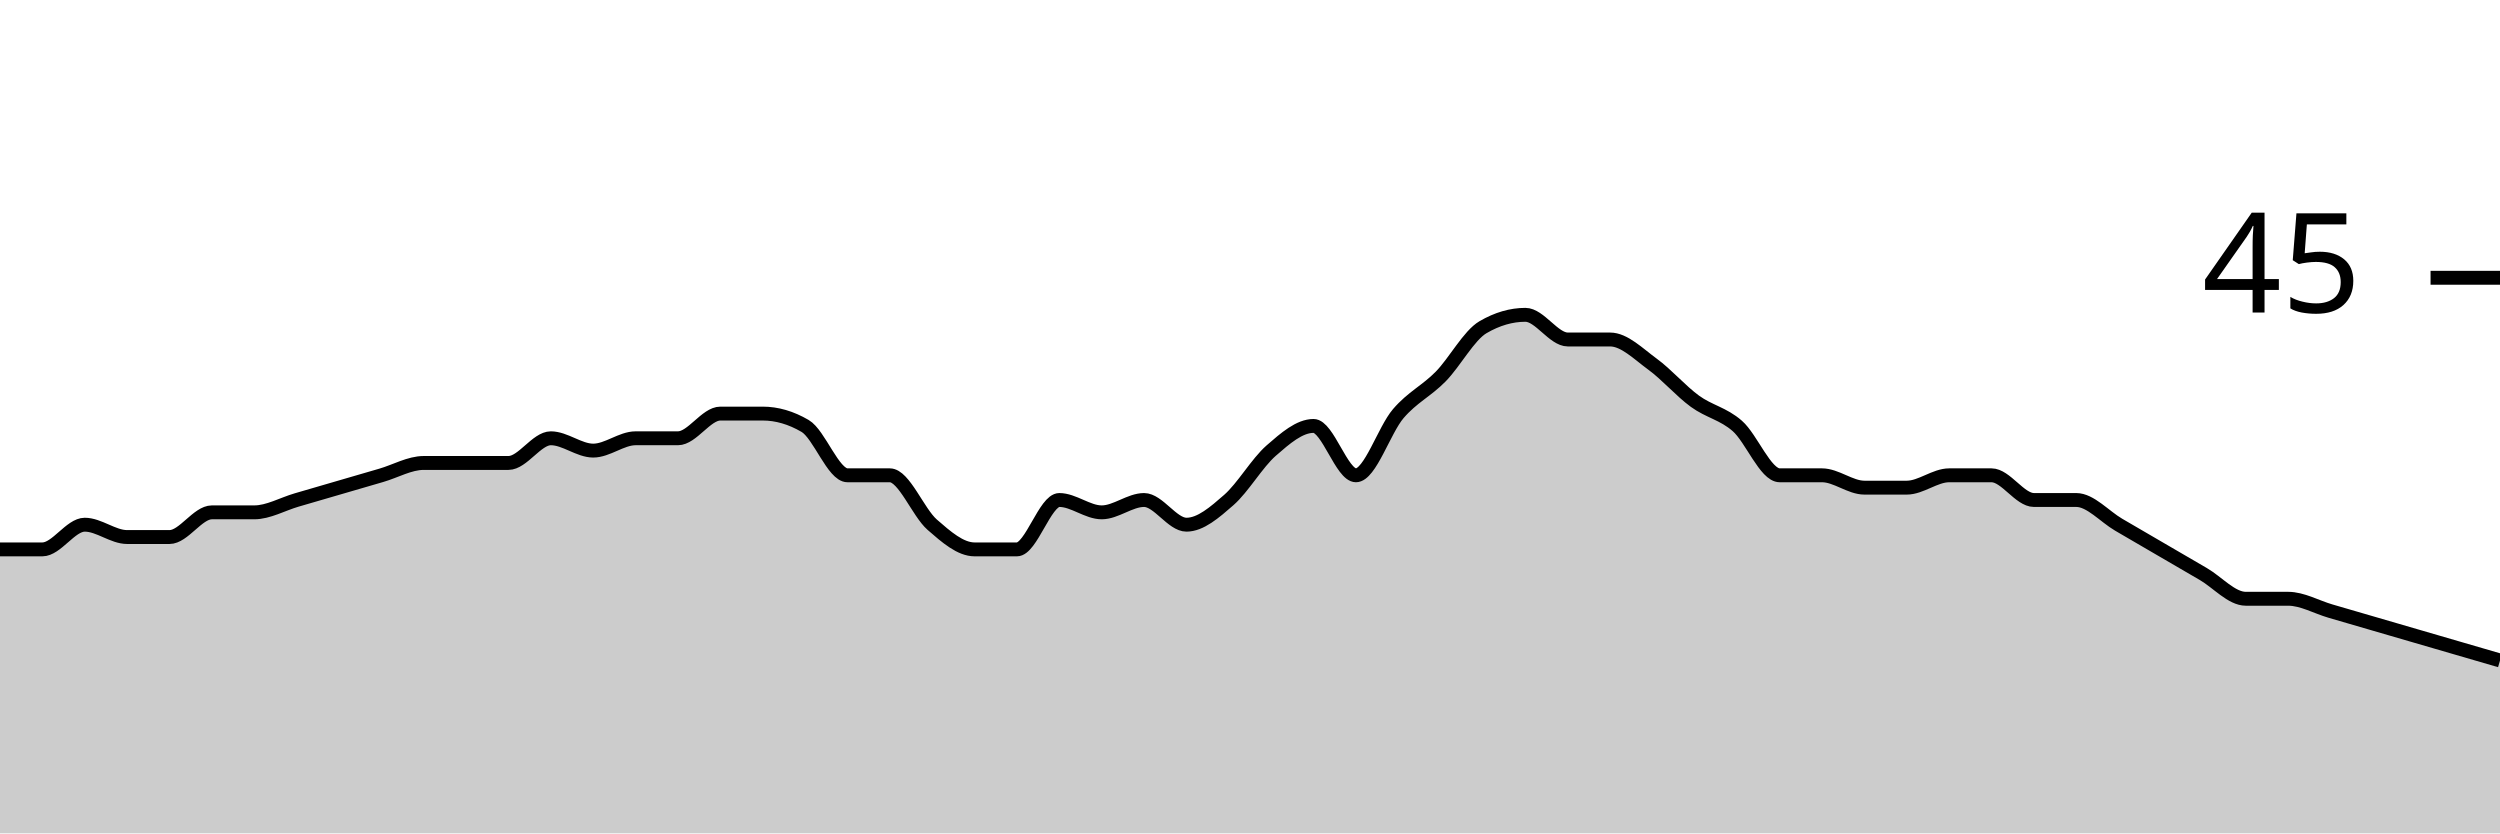
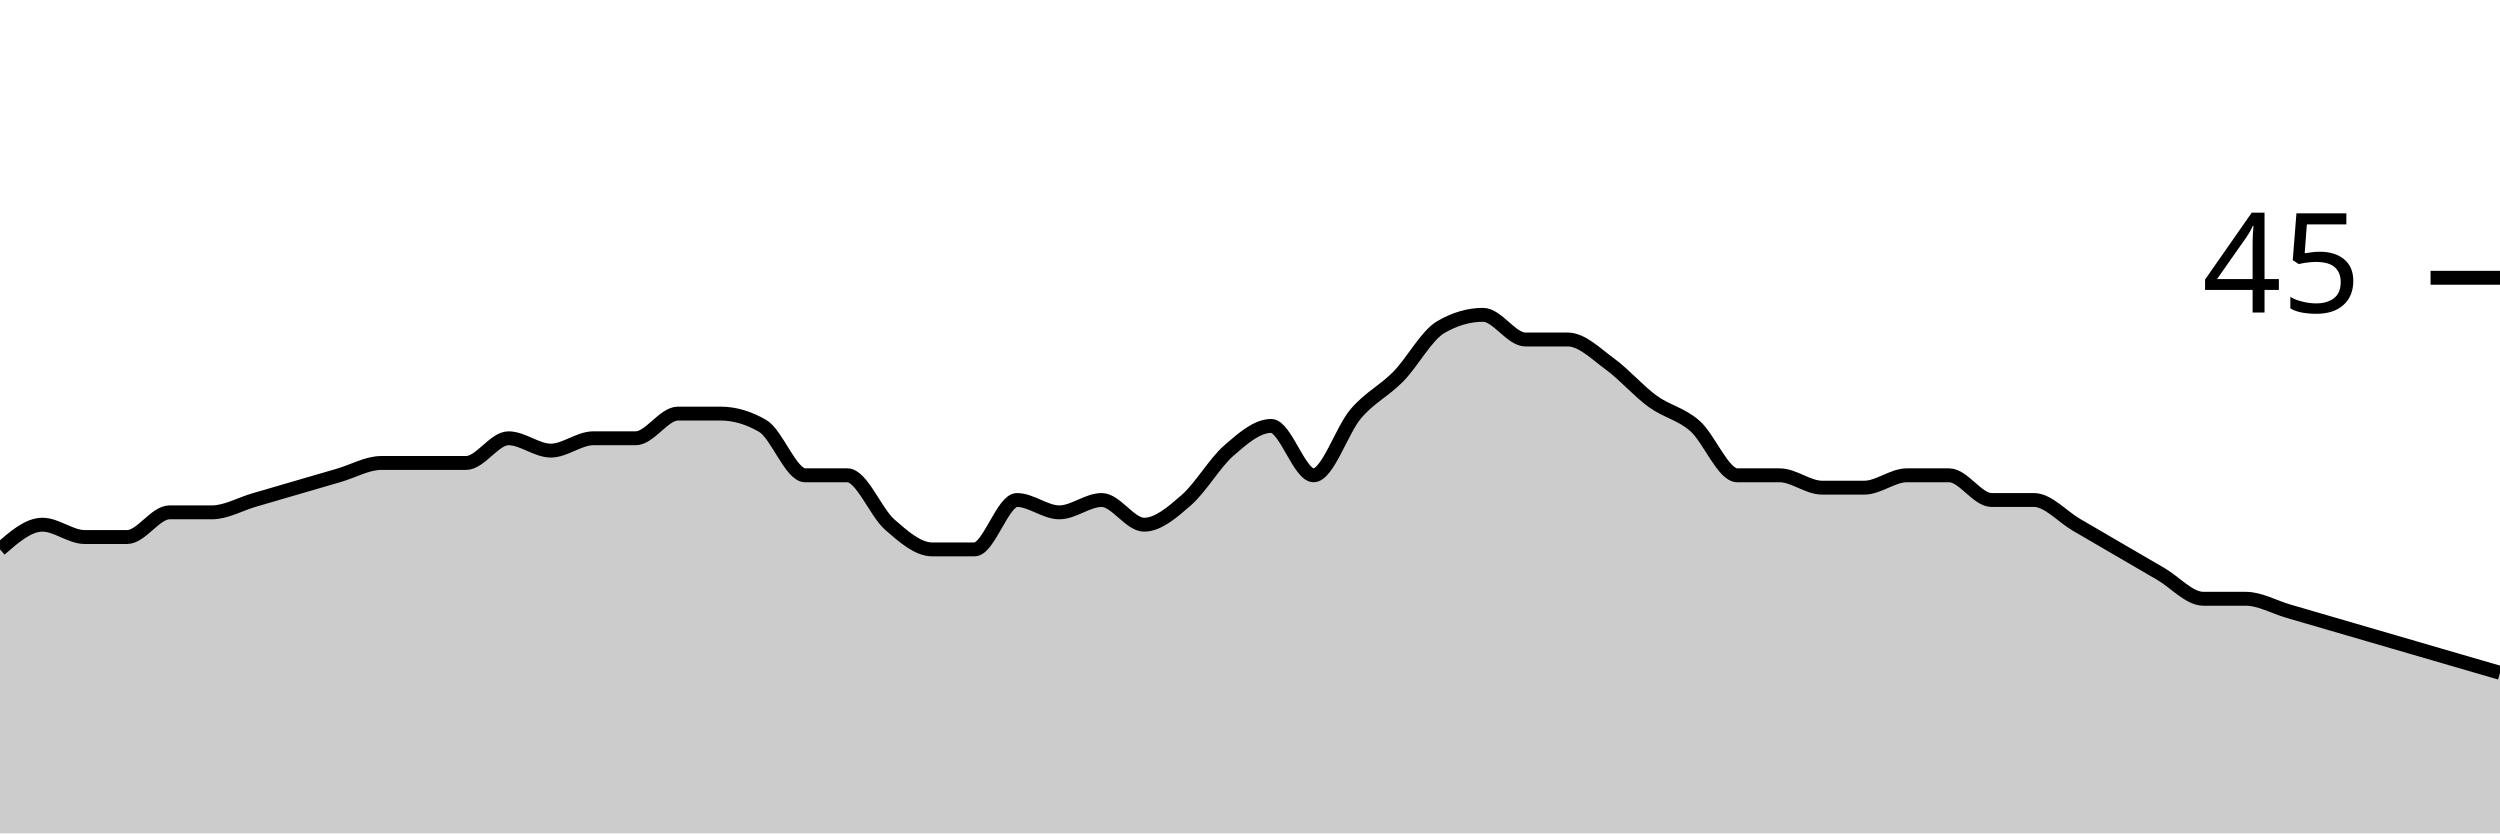
<svg xmlns="http://www.w3.org/2000/svg" viewBox="0 0 180 60">
  <g transform="translate(0,20)">
-     <path class="area" fill="rgba(0, 0, 0, 0.2)" d="M0,19.556C1.017,19.556,2.034,19.556,3.051,19.556C4.068,19.556,5.085,17.778,6.102,17.778C7.119,17.778,8.136,18.667,9.153,18.667C10.169,18.667,11.186,18.667,12.203,18.667C13.22,18.667,14.237,16.889,15.254,16.889C16.271,16.889,17.288,16.889,18.305,16.889C19.322,16.889,20.339,16.296,21.356,16C22.373,15.704,23.39,15.407,24.407,15.111C25.424,14.815,26.441,14.519,27.458,14.222C28.475,13.926,29.492,13.333,30.508,13.333C31.525,13.333,32.542,13.333,33.559,13.333C34.576,13.333,35.593,13.333,36.61,13.333C37.627,13.333,38.644,11.556,39.661,11.556C40.678,11.556,41.695,12.444,42.712,12.444C43.729,12.444,44.746,11.556,45.763,11.556C46.78,11.556,47.797,11.556,48.814,11.556C49.831,11.556,50.847,9.778,51.864,9.778C52.881,9.778,53.898,9.778,54.915,9.778C55.932,9.778,56.949,10.074,57.966,10.667C58.983,11.259,60,14.222,61.017,14.222C62.034,14.222,63.051,14.222,64.068,14.222C65.085,14.222,66.102,16.889,67.119,17.778C68.136,18.667,69.153,19.556,70.169,19.556C71.186,19.556,72.203,19.556,73.22,19.556C74.237,19.556,75.254,16,76.271,16C77.288,16,78.305,16.889,79.322,16.889C80.339,16.889,81.356,16,82.373,16C83.39,16,84.407,17.778,85.424,17.778C86.441,17.778,87.458,16.889,88.475,16C89.492,15.111,90.508,13.333,91.525,12.444C92.542,11.556,93.559,10.667,94.576,10.667C95.593,10.667,96.61,14.222,97.627,14.222C98.644,14.222,99.661,10.963,100.678,9.778C101.695,8.593,102.712,8.148,103.729,7.111C104.746,6.074,105.763,4.148,106.78,3.556C107.797,2.963,108.814,2.667,109.831,2.667C110.847,2.667,111.864,4.444,112.881,4.444C113.898,4.444,114.915,4.444,115.932,4.444C116.949,4.444,117.966,5.481,118.983,6.222C120,6.963,121.017,8.148,122.034,8.889C123.051,9.63,124.068,9.778,125.085,10.667C126.102,11.556,127.119,14.222,128.136,14.222C129.153,14.222,130.169,14.222,131.186,14.222C132.203,14.222,133.22,15.111,134.237,15.111C135.254,15.111,136.271,15.111,137.288,15.111C138.305,15.111,139.322,14.222,140.339,14.222C141.356,14.222,142.373,14.222,143.39,14.222C144.407,14.222,145.424,16,146.441,16C147.458,16,148.475,16,149.492,16C150.508,16,151.525,17.185,152.542,17.778C153.559,18.37,154.576,18.963,155.593,19.556C156.61,20.148,157.627,20.741,158.644,21.333C159.661,21.926,160.678,23.111,161.695,23.111C162.712,23.111,163.729,23.111,164.746,23.111C165.763,23.111,166.78,23.704,167.797,24C168.814,24.296,169.831,24.593,170.847,24.889C171.864,25.185,172.881,25.481,173.898,25.778C174.915,26.074,175.932,26.37,176.949,26.667C177.966,26.963,178.983,27.259,180,27.556L180,40C178.983,40,177.966,40,176.949,40C175.932,40,174.915,40,173.898,40C172.881,40,171.864,40,170.847,40C169.831,40,168.814,40,167.797,40C166.78,40,165.763,40,164.746,40C163.729,40,162.712,40,161.695,40C160.678,40,159.661,40,158.644,40C157.627,40,156.61,40,155.593,40C154.576,40,153.559,40,152.542,40C151.525,40,150.508,40,149.492,40C148.475,40,147.458,40,146.441,40C145.424,40,144.407,40,143.39,40C142.373,40,141.356,40,140.339,40C139.322,40,138.305,40,137.288,40C136.271,40,135.254,40,134.237,40C133.22,40,132.203,40,131.186,40C130.169,40,129.153,40,128.136,40C127.119,40,126.102,40,125.085,40C124.068,40,123.051,40,122.034,40C121.017,40,120,40,118.983,40C117.966,40,116.949,40,115.932,40C114.915,40,113.898,40,112.881,40C111.864,40,110.847,40,109.831,40C108.814,40,107.797,40,106.78,40C105.763,40,104.746,40,103.729,40C102.712,40,101.695,40,100.678,40C99.661,40,98.644,40,97.627,40C96.61,40,95.593,40,94.576,40C93.559,40,92.542,40,91.525,40C90.508,40,89.492,40,88.475,40C87.458,40,86.441,40,85.424,40C84.407,40,83.39,40,82.373,40C81.356,40,80.339,40,79.322,40C78.305,40,77.288,40,76.271,40C75.254,40,74.237,40,73.22,40C72.203,40,71.186,40,70.169,40C69.153,40,68.136,40,67.119,40C66.102,40,65.085,40,64.068,40C63.051,40,62.034,40,61.017,40C60,40,58.983,40,57.966,40C56.949,40,55.932,40,54.915,40C53.898,40,52.881,40,51.864,40C50.847,40,49.831,40,48.814,40C47.797,40,46.78,40,45.763,40C44.746,40,43.729,40,42.712,40C41.695,40,40.678,40,39.661,40C38.644,40,37.627,40,36.61,40C35.593,40,34.576,40,33.559,40C32.542,40,31.525,40,30.508,40C29.492,40,28.475,40,27.458,40C26.441,40,25.424,40,24.407,40C23.39,40,22.373,40,21.356,40C20.339,40,19.322,40,18.305,40C17.288,40,16.271,40,15.254,40C14.237,40,13.22,40,12.203,40C11.186,40,10.169,40,9.153,40C8.136,40,7.119,40,6.102,40C5.085,40,4.068,40,3.051,40C2.034,40,1.017,40,0,40Z" />
-     <path class="line" stroke="black" fill="none" d="M0,19.556C1.017,19.556,2.034,19.556,3.051,19.556C4.068,19.556,5.085,17.778,6.102,17.778C7.119,17.778,8.136,18.667,9.153,18.667C10.169,18.667,11.186,18.667,12.203,18.667C13.22,18.667,14.237,16.889,15.254,16.889C16.271,16.889,17.288,16.889,18.305,16.889C19.322,16.889,20.339,16.296,21.356,16C22.373,15.704,23.39,15.407,24.407,15.111C25.424,14.815,26.441,14.519,27.458,14.222C28.475,13.926,29.492,13.333,30.508,13.333C31.525,13.333,32.542,13.333,33.559,13.333C34.576,13.333,35.593,13.333,36.61,13.333C37.627,13.333,38.644,11.556,39.661,11.556C40.678,11.556,41.695,12.444,42.712,12.444C43.729,12.444,44.746,11.556,45.763,11.556C46.78,11.556,47.797,11.556,48.814,11.556C49.831,11.556,50.847,9.778,51.864,9.778C52.881,9.778,53.898,9.778,54.915,9.778C55.932,9.778,56.949,10.074,57.966,10.667C58.983,11.259,60,14.222,61.017,14.222C62.034,14.222,63.051,14.222,64.068,14.222C65.085,14.222,66.102,16.889,67.119,17.778C68.136,18.667,69.153,19.556,70.169,19.556C71.186,19.556,72.203,19.556,73.22,19.556C74.237,19.556,75.254,16,76.271,16C77.288,16,78.305,16.889,79.322,16.889C80.339,16.889,81.356,16,82.373,16C83.39,16,84.407,17.778,85.424,17.778C86.441,17.778,87.458,16.889,88.475,16C89.492,15.111,90.508,13.333,91.525,12.444C92.542,11.556,93.559,10.667,94.576,10.667C95.593,10.667,96.61,14.222,97.627,14.222C98.644,14.222,99.661,10.963,100.678,9.778C101.695,8.593,102.712,8.148,103.729,7.111C104.746,6.074,105.763,4.148,106.78,3.556C107.797,2.963,108.814,2.667,109.831,2.667C110.847,2.667,111.864,4.444,112.881,4.444C113.898,4.444,114.915,4.444,115.932,4.444C116.949,4.444,117.966,5.481,118.983,6.222C120,6.963,121.017,8.148,122.034,8.889C123.051,9.63,124.068,9.778,125.085,10.667C126.102,11.556,127.119,14.222,128.136,14.222C129.153,14.222,130.169,14.222,131.186,14.222C132.203,14.222,133.22,15.111,134.237,15.111C135.254,15.111,136.271,15.111,137.288,15.111C138.305,15.111,139.322,14.222,140.339,14.222C141.356,14.222,142.373,14.222,143.39,14.222C144.407,14.222,145.424,16,146.441,16C147.458,16,148.475,16,149.492,16C150.508,16,151.525,17.185,152.542,17.778C153.559,18.37,154.576,18.963,155.593,19.556C156.61,20.148,157.627,20.741,158.644,21.333C159.661,21.926,160.678,23.111,161.695,23.111C162.712,23.111,163.729,23.111,164.746,23.111C165.763,23.111,166.78,23.704,167.797,24C168.814,24.296,169.831,24.593,170.847,24.889C171.864,25.185,172.881,25.481,173.898,25.778C174.915,26.074,175.932,26.37,176.949,26.667C177.966,26.963,178.983,27.259,180,27.556" />
+     <path class="area" fill="rgba(0, 0, 0, 0.2)" d="M0,19.556C1.017,18.667,2.034,17.778,3.051,17.778C4.068,17.778,5.085,18.667,6.102,18.667C7.119,18.667,8.136,18.667,9.153,18.667C10.169,18.667,11.186,16.889,12.203,16.889C13.22,16.889,14.237,16.889,15.254,16.889C16.271,16.889,17.288,16.296,18.305,16C19.322,15.704,20.339,15.407,21.356,15.111C22.373,14.815,23.39,14.519,24.407,14.222C25.424,13.926,26.441,13.333,27.458,13.333C28.475,13.333,29.492,13.333,30.508,13.333C31.525,13.333,32.542,13.333,33.559,13.333C34.576,13.333,35.593,11.556,36.61,11.556C37.627,11.556,38.644,12.444,39.661,12.444C40.678,12.444,41.695,11.556,42.712,11.556C43.729,11.556,44.746,11.556,45.763,11.556C46.78,11.556,47.797,9.778,48.814,9.778C49.831,9.778,50.847,9.778,51.864,9.778C52.881,9.778,53.898,10.074,54.915,10.667C55.932,11.259,56.949,14.222,57.966,14.222C58.983,14.222,60,14.222,61.017,14.222C62.034,14.222,63.051,16.889,64.068,17.778C65.085,18.667,66.102,19.556,67.119,19.556C68.136,19.556,69.153,19.556,70.169,19.556C71.186,19.556,72.203,16,73.22,16C74.237,16,75.254,16.889,76.271,16.889C77.288,16.889,78.305,16,79.322,16C80.339,16,81.356,17.778,82.373,17.778C83.39,17.778,84.407,16.889,85.424,16C86.441,15.111,87.458,13.333,88.475,12.444C89.492,11.556,90.508,10.667,91.525,10.667C92.542,10.667,93.559,14.222,94.576,14.222C95.593,14.222,96.61,10.963,97.627,9.778C98.644,8.593,99.661,8.148,100.678,7.111C101.695,6.074,102.712,4.148,103.729,3.556C104.746,2.963,105.763,2.667,106.78,2.667C107.797,2.667,108.814,4.444,109.831,4.444C110.847,4.444,111.864,4.444,112.881,4.444C113.898,4.444,114.915,5.481,115.932,6.222C116.949,6.963,117.966,8.148,118.983,8.889C120,9.63,121.017,9.778,122.034,10.667C123.051,11.556,124.068,14.222,125.085,14.222C126.102,14.222,127.119,14.222,128.136,14.222C129.153,14.222,130.169,15.111,131.186,15.111C132.203,15.111,133.22,15.111,134.237,15.111C135.254,15.111,136.271,14.222,137.288,14.222C138.305,14.222,139.322,14.222,140.339,14.222C141.356,14.222,142.373,16,143.39,16C144.407,16,145.424,16,146.441,16C147.458,16,148.475,17.185,149.492,17.778C150.508,18.37,151.525,18.963,152.542,19.556C153.559,20.148,154.576,20.741,155.593,21.333C156.61,21.926,157.627,23.111,158.644,23.111C159.661,23.111,160.678,23.111,161.695,23.111C162.712,23.111,163.729,23.704,164.746,24C165.763,24.296,166.78,24.593,167.797,24.889C168.814,25.185,169.831,25.481,170.847,25.778C171.864,26.074,172.881,26.37,173.898,26.667C174.915,26.963,175.932,27.259,176.949,27.556C177.966,27.852,178.983,28.148,180,28.444L180,40C178.983,40,177.966,40,176.949,40C175.932,40,174.915,40,173.898,40C172.881,40,171.864,40,170.847,40C169.831,40,168.814,40,167.797,40C166.78,40,165.763,40,164.746,40C163.729,40,162.712,40,161.695,40C160.678,40,159.661,40,158.644,40C157.627,40,156.61,40,155.593,40C154.576,40,153.559,40,152.542,40C151.525,40,150.508,40,149.492,40C148.475,40,147.458,40,146.441,40C145.424,40,144.407,40,143.39,40C142.373,40,141.356,40,140.339,40C139.322,40,138.305,40,137.288,40C136.271,40,135.254,40,134.237,40C133.22,40,132.203,40,131.186,40C130.169,40,129.153,40,128.136,40C127.119,40,126.102,40,125.085,40C124.068,40,123.051,40,122.034,40C121.017,40,120,40,118.983,40C117.966,40,116.949,40,115.932,40C114.915,40,113.898,40,112.881,40C111.864,40,110.847,40,109.831,40C108.814,40,107.797,40,106.78,40C105.763,40,104.746,40,103.729,40C102.712,40,101.695,40,100.678,40C99.661,40,98.644,40,97.627,40C96.61,40,95.593,40,94.576,40C93.559,40,92.542,40,91.525,40C90.508,40,89.492,40,88.475,40C87.458,40,86.441,40,85.424,40C84.407,40,83.39,40,82.373,40C81.356,40,80.339,40,79.322,40C78.305,40,77.288,40,76.271,40C75.254,40,74.237,40,73.22,40C72.203,40,71.186,40,70.169,40C69.153,40,68.136,40,67.119,40C66.102,40,65.085,40,64.068,40C63.051,40,62.034,40,61.017,40C60,40,58.983,40,57.966,40C56.949,40,55.932,40,54.915,40C53.898,40,52.881,40,51.864,40C50.847,40,49.831,40,48.814,40C47.797,40,46.78,40,45.763,40C44.746,40,43.729,40,42.712,40C41.695,40,40.678,40,39.661,40C38.644,40,37.627,40,36.61,40C35.593,40,34.576,40,33.559,40C32.542,40,31.525,40,30.508,40C29.492,40,28.475,40,27.458,40C26.441,40,25.424,40,24.407,40C23.39,40,22.373,40,21.356,40C20.339,40,19.322,40,18.305,40C17.288,40,16.271,40,15.254,40C14.237,40,13.22,40,12.203,40C11.186,40,10.169,40,9.153,40C8.136,40,7.119,40,6.102,40C5.085,40,4.068,40,3.051,40C2.034,40,1.017,40,0,40Z" />
+     <path class="line" stroke="black" fill="none" d="M0,19.556C1.017,18.667,2.034,17.778,3.051,17.778C4.068,17.778,5.085,18.667,6.102,18.667C7.119,18.667,8.136,18.667,9.153,18.667C10.169,18.667,11.186,16.889,12.203,16.889C13.22,16.889,14.237,16.889,15.254,16.889C16.271,16.889,17.288,16.296,18.305,16C19.322,15.704,20.339,15.407,21.356,15.111C22.373,14.815,23.39,14.519,24.407,14.222C25.424,13.926,26.441,13.333,27.458,13.333C28.475,13.333,29.492,13.333,30.508,13.333C31.525,13.333,32.542,13.333,33.559,13.333C34.576,13.333,35.593,11.556,36.61,11.556C37.627,11.556,38.644,12.444,39.661,12.444C40.678,12.444,41.695,11.556,42.712,11.556C43.729,11.556,44.746,11.556,45.763,11.556C46.78,11.556,47.797,9.778,48.814,9.778C49.831,9.778,50.847,9.778,51.864,9.778C52.881,9.778,53.898,10.074,54.915,10.667C55.932,11.259,56.949,14.222,57.966,14.222C58.983,14.222,60,14.222,61.017,14.222C62.034,14.222,63.051,16.889,64.068,17.778C65.085,18.667,66.102,19.556,67.119,19.556C68.136,19.556,69.153,19.556,70.169,19.556C71.186,19.556,72.203,16,73.22,16C74.237,16,75.254,16.889,76.271,16.889C77.288,16.889,78.305,16,79.322,16C80.339,16,81.356,17.778,82.373,17.778C83.39,17.778,84.407,16.889,85.424,16C86.441,15.111,87.458,13.333,88.475,12.444C89.492,11.556,90.508,10.667,91.525,10.667C92.542,10.667,93.559,14.222,94.576,14.222C95.593,14.222,96.61,10.963,97.627,9.778C98.644,8.593,99.661,8.148,100.678,7.111C101.695,6.074,102.712,4.148,103.729,3.556C104.746,2.963,105.763,2.667,106.78,2.667C107.797,2.667,108.814,4.444,109.831,4.444C110.847,4.444,111.864,4.444,112.881,4.444C113.898,4.444,114.915,5.481,115.932,6.222C116.949,6.963,117.966,8.148,118.983,8.889C120,9.63,121.017,9.778,122.034,10.667C123.051,11.556,124.068,14.222,125.085,14.222C126.102,14.222,127.119,14.222,128.136,14.222C129.153,14.222,130.169,15.111,131.186,15.111C132.203,15.111,133.22,15.111,134.237,15.111C135.254,15.111,136.271,14.222,137.288,14.222C138.305,14.222,139.322,14.222,140.339,14.222C141.356,14.222,142.373,16,143.39,16C144.407,16,145.424,16,146.441,16C147.458,16,148.475,17.185,149.492,17.778C150.508,18.37,151.525,18.963,152.542,19.556C153.559,20.148,154.576,20.741,155.593,21.333C156.61,21.926,157.627,23.111,158.644,23.111C159.661,23.111,160.678,23.111,161.695,23.111C162.712,23.111,163.729,23.704,164.746,24C165.763,24.296,166.78,24.593,167.797,24.889C168.814,25.185,169.831,25.481,170.847,25.778C171.864,26.074,172.881,26.37,173.898,26.667C174.915,26.963,175.932,27.259,176.949,27.556C177.966,27.852,178.983,28.148,180,28.444" />
    <path class="axis-ceiling" stroke-width="1" stroke="black" fill="none" d="M175,0L180,0" />
    <text class="axis-ceiling-label" font-family="sans-serif" text-anchor="end" font-size="10px" x="170" y="2.5">45</text>
  </g>
</svg>
